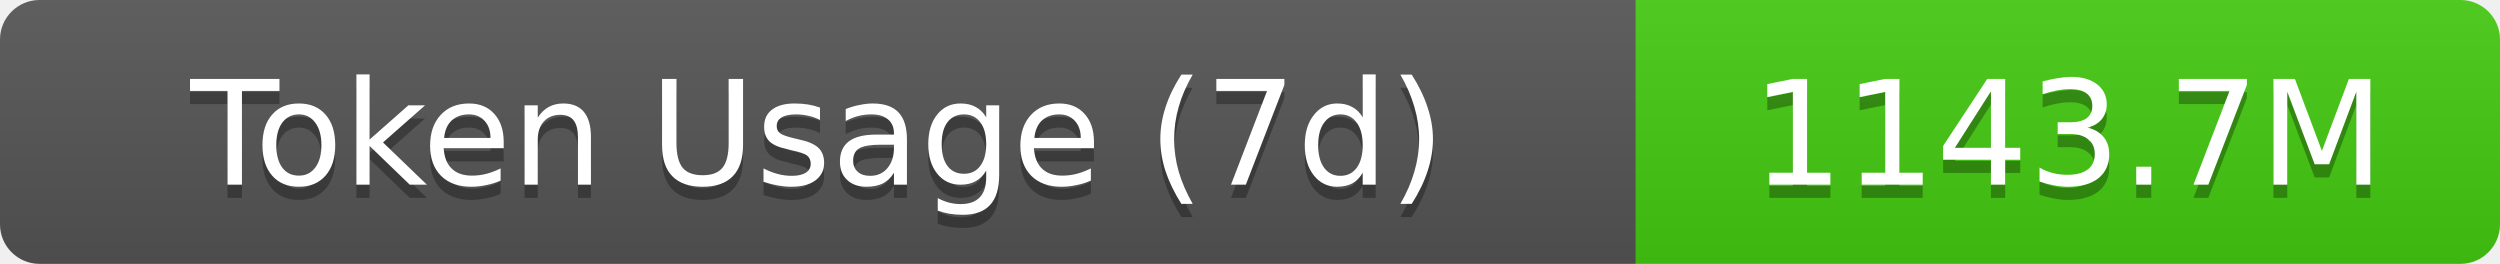
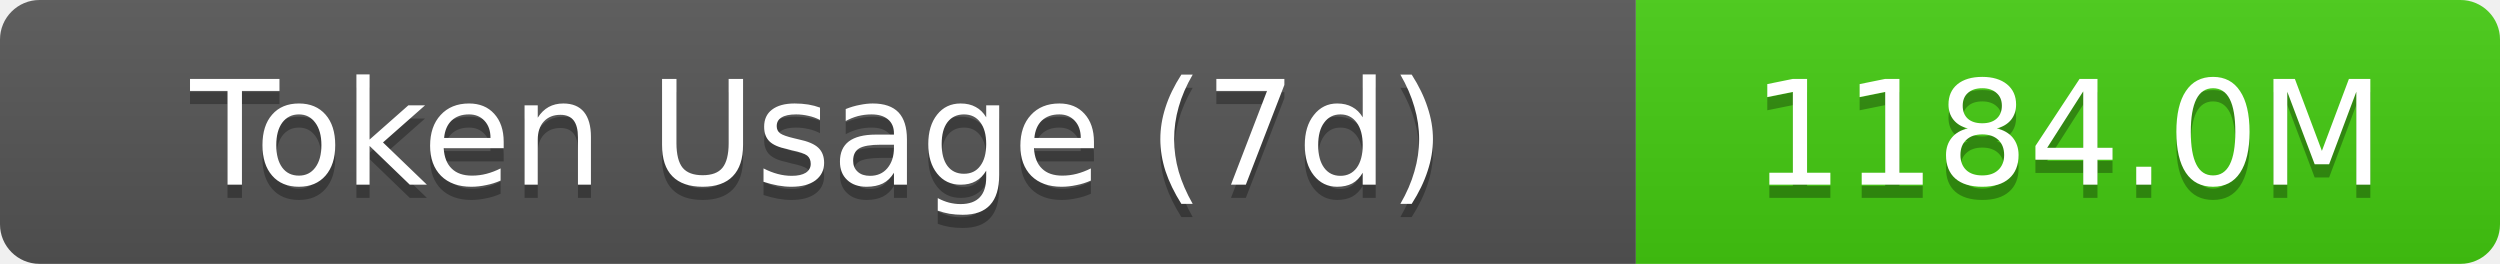
- <svg xmlns="http://www.w3.org/2000/svg" width="189.5" height="20" role="img" aria-label="Token Usage (7d): 1143.7M">
+ <svg xmlns="http://www.w3.org/2000/svg" width="189.5" height="20" role="img" aria-label="Token Usage (7d): 1184.0M">
  <linearGradient id="s" x2="0" y2="100%">
    <stop offset="0" stop-color="#bbb" stop-opacity=".1" />
    <stop offset="1" stop-opacity=".1" />
  </linearGradient>
  <clipPath id="r">
    <rect width="189.5" height="20" rx="3" fill="#fff" />
  </clipPath>
  <g clip-path="url(#r)">
    <rect width="124" height="20" fill="#555" />
    <rect x="124" width="65.5" height="20" fill="#4c1" />
    <rect width="189.5" height="20" fill="url(#s)" />
  </g>
  <g fill="#fff" text-anchor="middle" font-family="Verdana,Geneva,DejaVu Sans,sans-serif" text-rendering="geometricPrecision" font-size="11">
    <text aria-hidden="true" x="62" y="15" fill="#010101" fill-opacity=".3">Token Usage (7d)</text>
    <text x="62" y="14">Token Usage (7d)</text>
-     <text aria-hidden="true" x="156.75" y="15" fill="#010101" fill-opacity=".3">1143.7M</text>
-     <text x="156.75" y="14">1143.7M</text>
+     <text aria-hidden="true" x="156.75" y="15" fill="#010101" fill-opacity=".3">1184.0M</text>
+     <text x="156.75" y="14">1184.0M</text>
  </g>
</svg>
